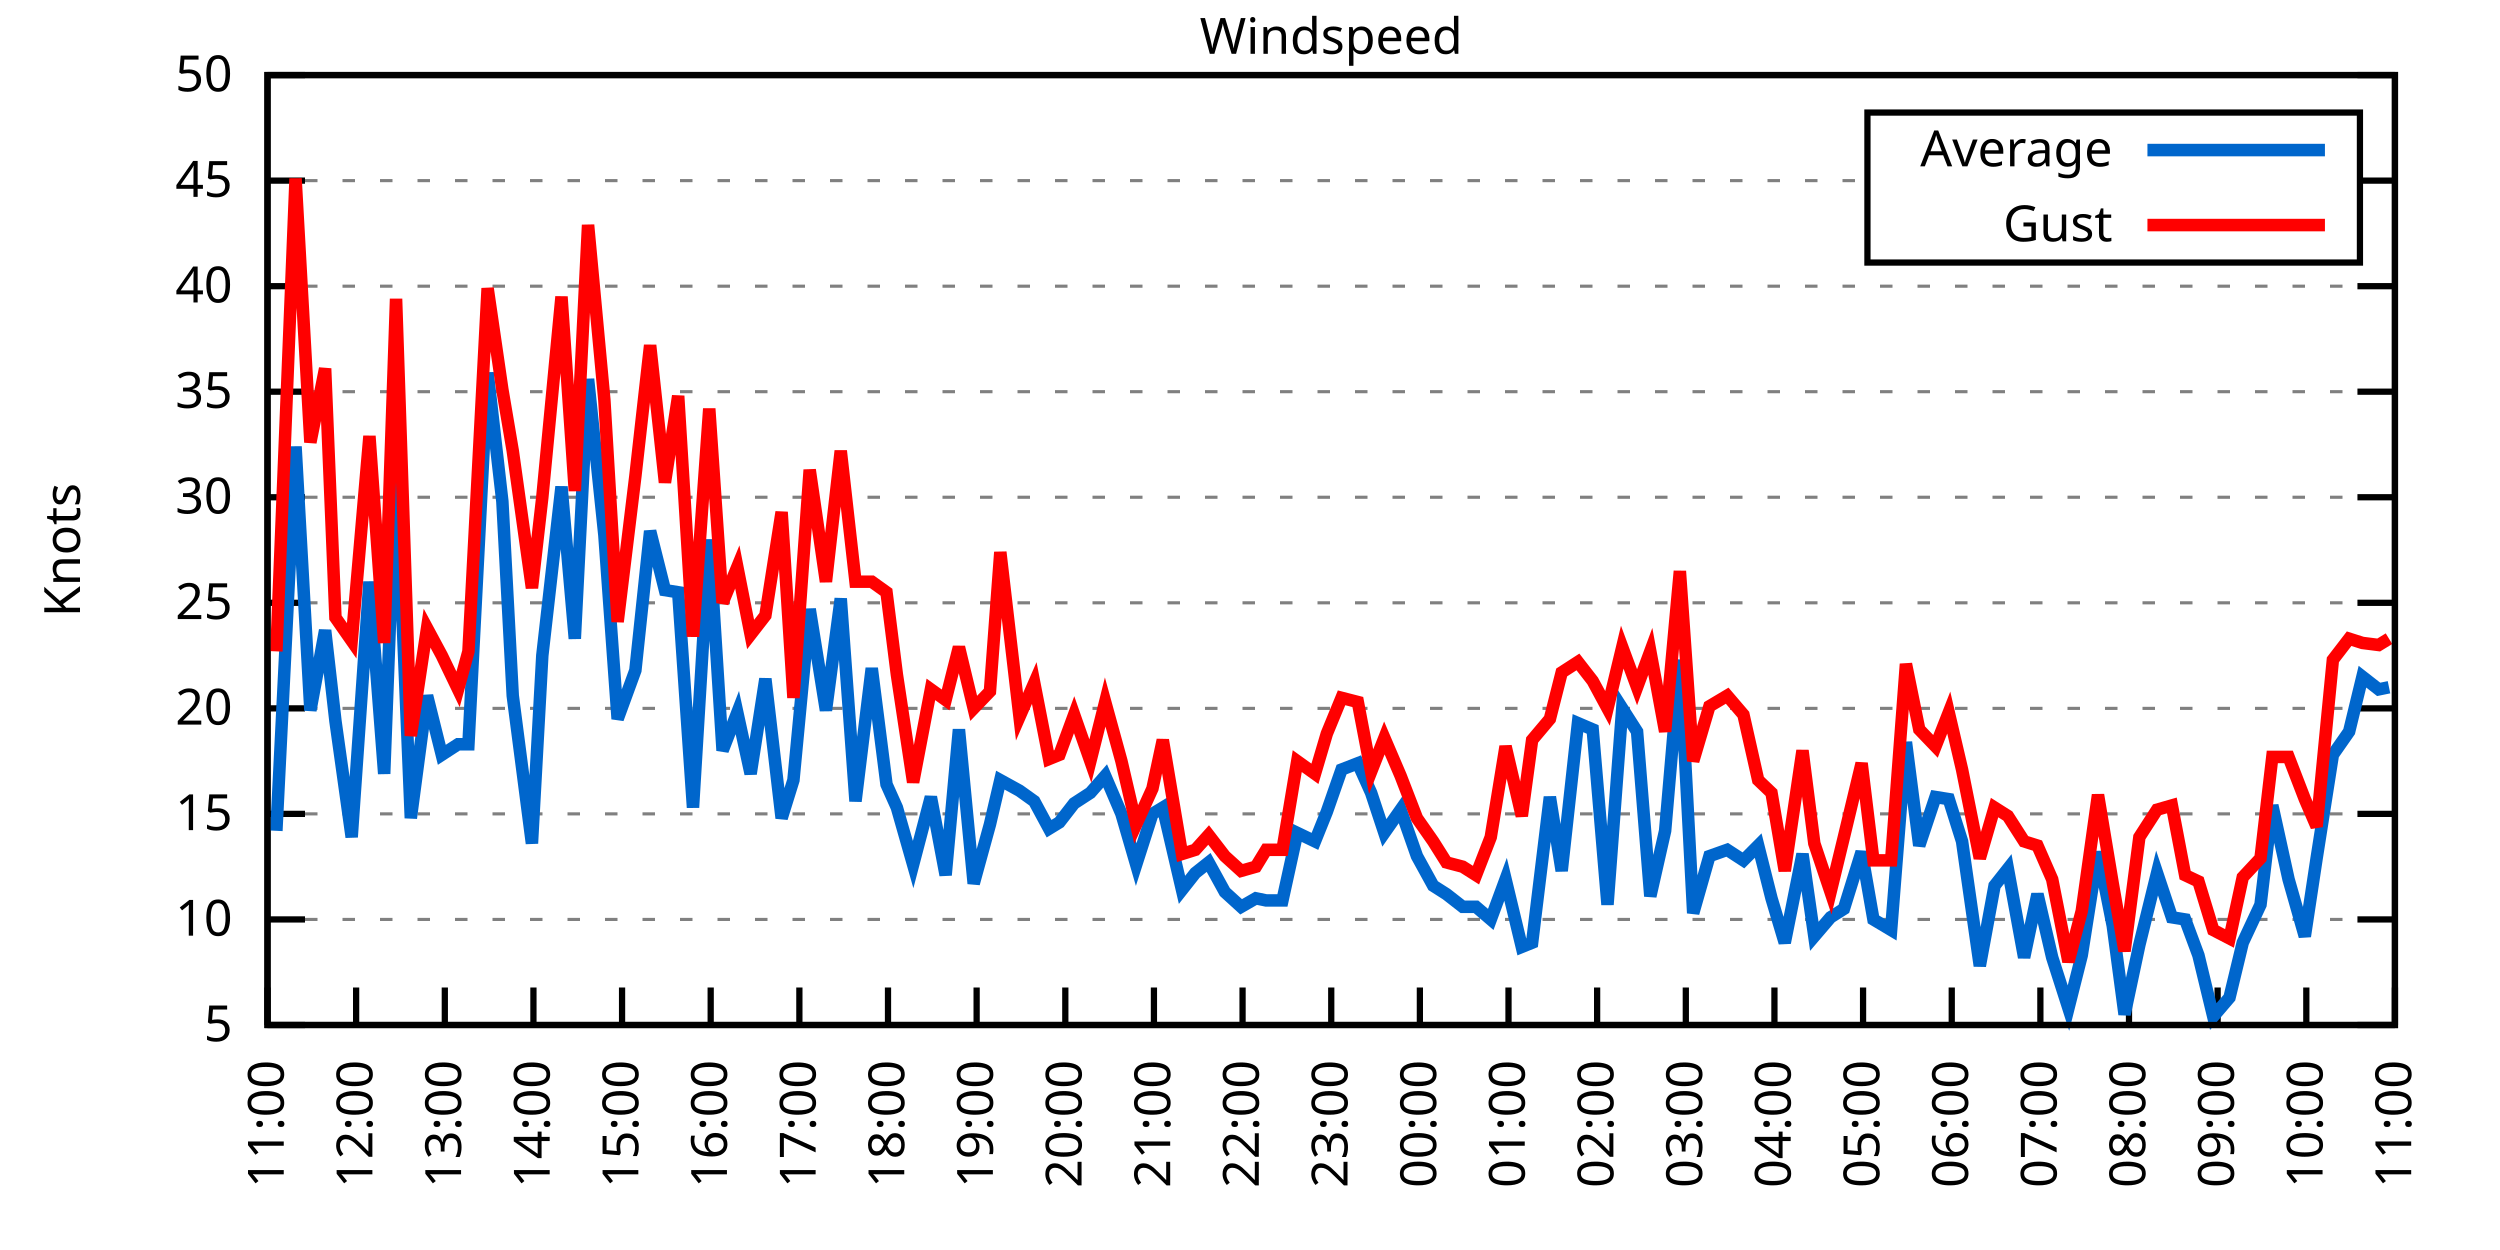
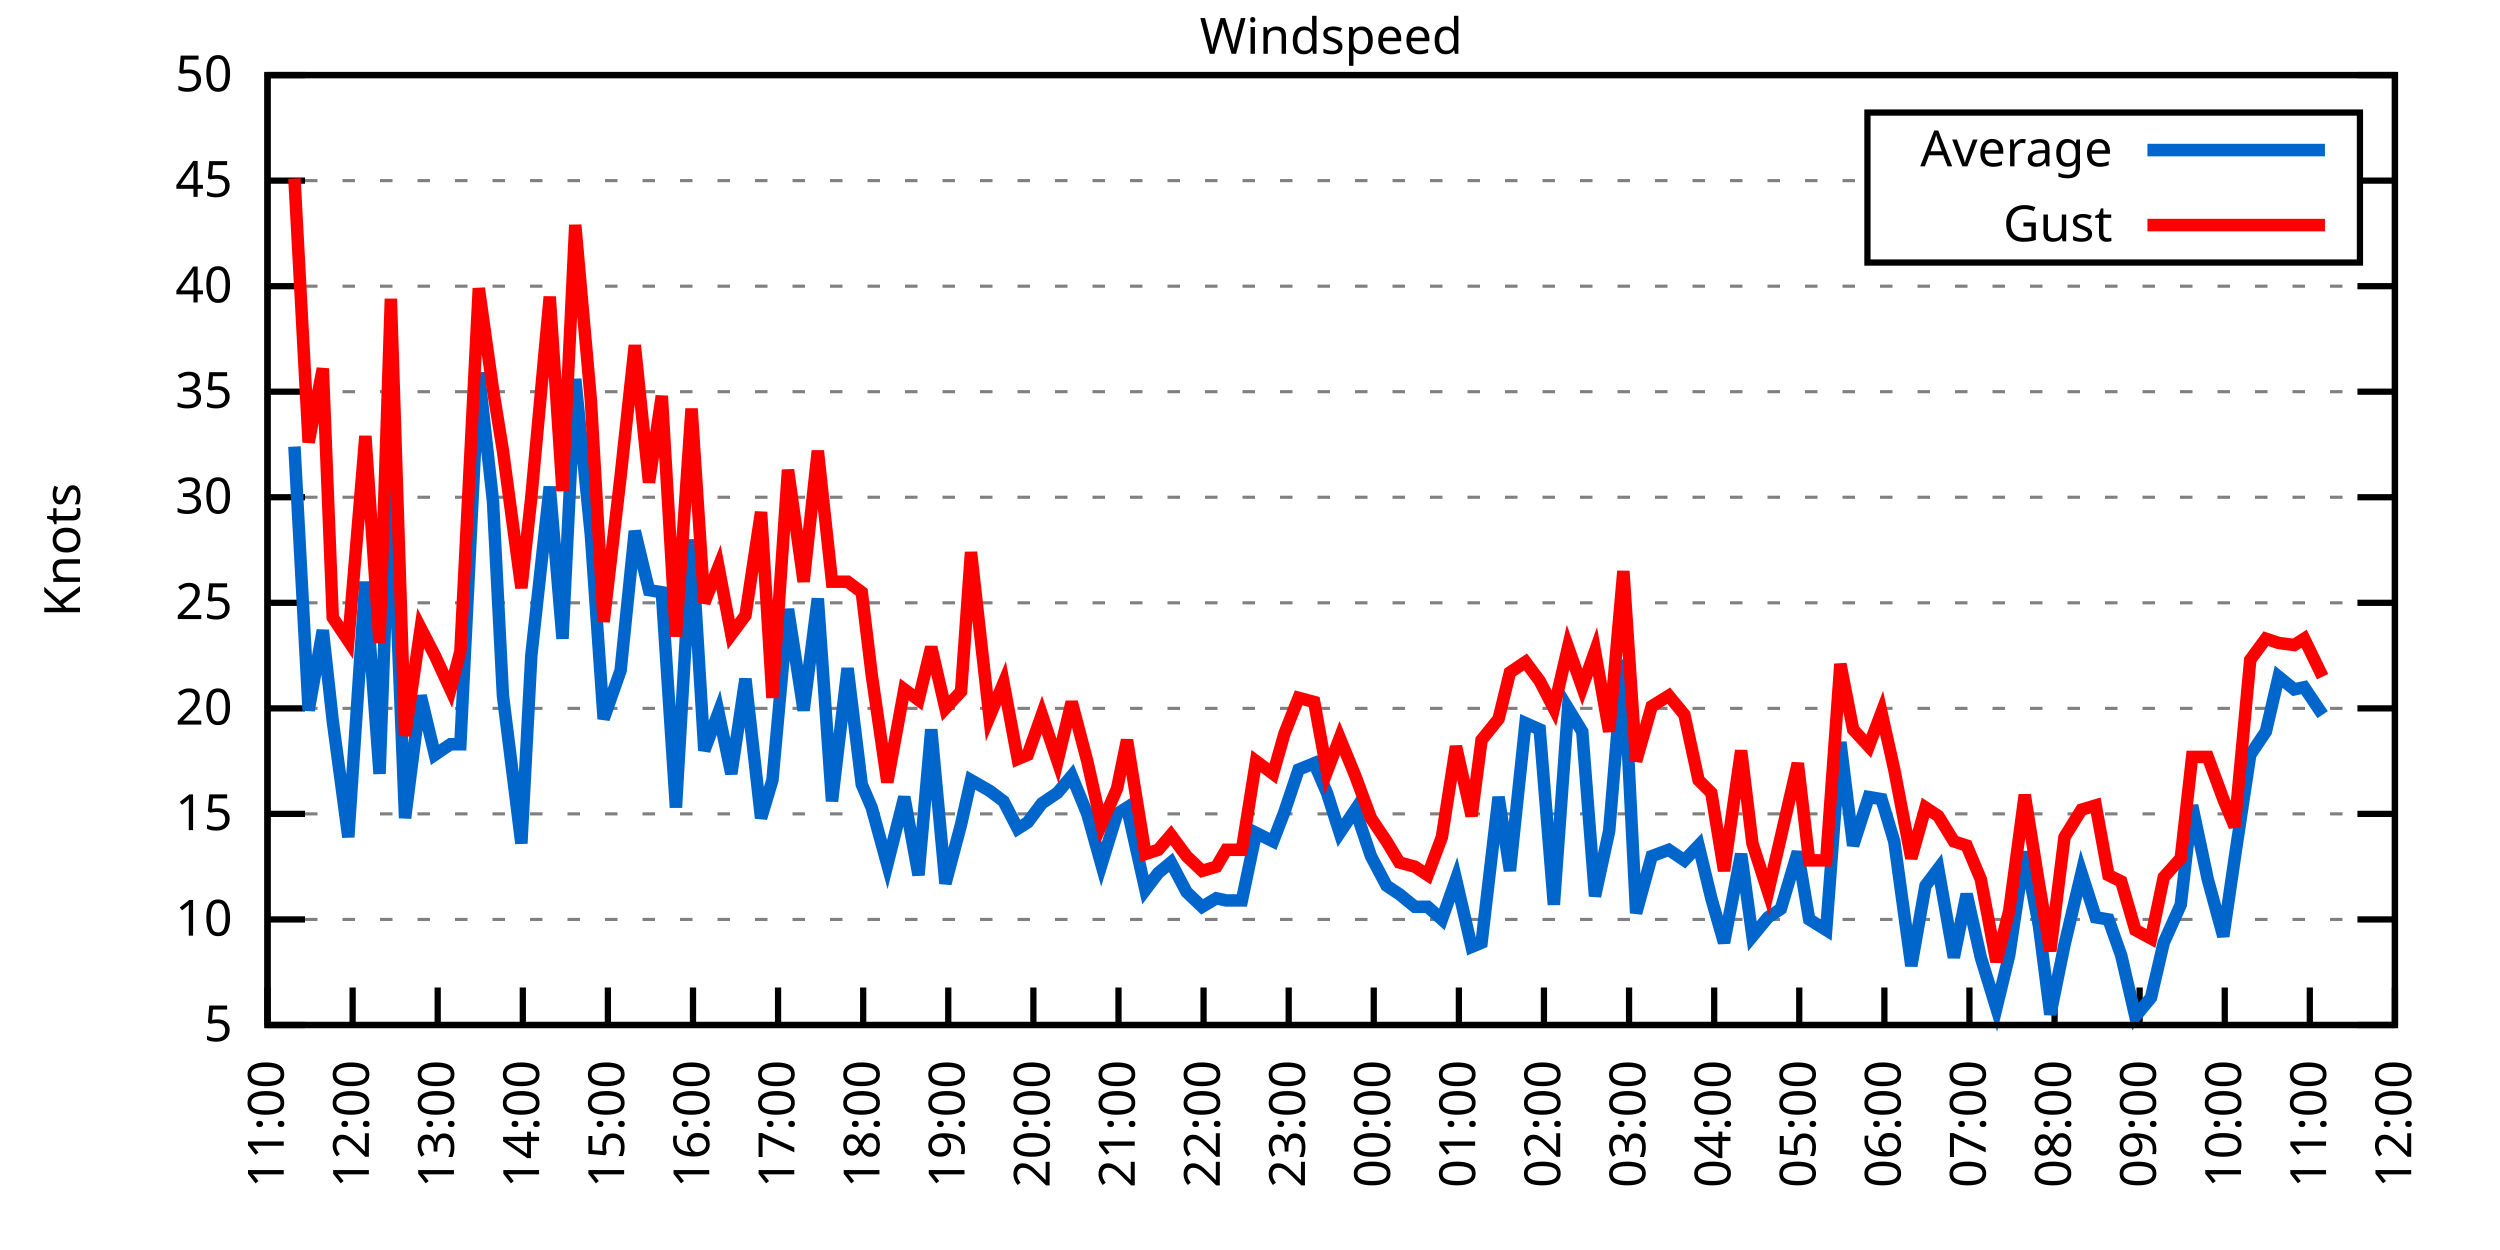
<svg xmlns="http://www.w3.org/2000/svg" xmlns:xlink="http://www.w3.org/1999/xlink" width="400" height="200" viewBox="0 0 400 200">
  <g id="gnuplot_canvas">
    <rect x="0" y="0" width="400" height="200" fill="none" />
    <defs>
      <circle id="gpDot" r="0.5" stroke-width="0.5" stroke="currentColor" />
      <path id="gpPt0" stroke-width="0.333" stroke="currentColor" d="M-1,0 h2 M0,-1 v2" />
      <path id="gpPt1" stroke-width="0.333" stroke="currentColor" d="M-1,-1 L1,1 M1,-1 L-1,1" />
      <path id="gpPt2" stroke-width="0.333" stroke="currentColor" d="M-1,0 L1,0 M0,-1 L0,1 M-1,-1 L1,1 M-1,1 L1,-1" />
      <rect id="gpPt3" stroke-width="0.333" stroke="currentColor" x="-1" y="-1" width="2" height="2" />
      <rect id="gpPt4" stroke-width="0.333" stroke="currentColor" fill="currentColor" x="-1" y="-1" width="2" height="2" />
      <circle id="gpPt5" stroke-width="0.333" stroke="currentColor" cx="0" cy="0" r="1" />
      <use xlink:href="#gpPt5" id="gpPt6" fill="currentColor" stroke="none" />
      <path id="gpPt7" stroke-width="0.333" stroke="currentColor" d="M0,-1.33 L-1.33,0.67 L1.33,0.67 z" />
      <use xlink:href="#gpPt7" id="gpPt8" fill="currentColor" stroke="none" />
      <use xlink:href="#gpPt7" id="gpPt9" stroke="currentColor" transform="rotate(180)" />
      <use xlink:href="#gpPt9" id="gpPt10" fill="currentColor" stroke="none" />
      <use xlink:href="#gpPt3" id="gpPt11" stroke="currentColor" transform="rotate(45)" />
      <use xlink:href="#gpPt11" id="gpPt12" fill="currentColor" stroke="none" />
      <path id="gpPt13" stroke-width="0.333" stroke="currentColor" d="M0,1.330 L1.265,0.411 L0.782,-1.067 L-0.782,-1.076 L-1.265,0.411 z" />
      <use xlink:href="#gpPt13" id="gpPt14" fill="currentColor" stroke="none" />
      <filter id="textbox" filterUnits="objectBoundingBox" x="0" y="0" height="1" width="1">
        <feFlood flood-color="white" flood-opacity="1" result="bgnd" />
        <feComposite in="SourceGraphic" in2="bgnd" operator="atop" />
      </filter>
      <filter id="greybox" filterUnits="objectBoundingBox" x="0" y="0" height="1" width="1">
        <feFlood flood-color="lightgrey" flood-opacity="1" result="grey" />
        <feComposite in="SourceGraphic" in2="grey" operator="atop" />
      </filter>
    </defs>
    <g fill="none" color="white" stroke="currentColor" stroke-width="1.00" stroke-linecap="butt" stroke-linejoin="miter">
</g>
    <g fill="none" color="black" stroke="currentColor" stroke-width="1.00" stroke-linecap="butt" stroke-linejoin="miter">
      <g stroke="none" shape-rendering="crispEdges">
        <polygon fill="rgb(255, 255, 255)" points="42.80,164.00 383.18,164.00 383.18,12.02 42.80,12.02 " />
      </g>
    </g>
    <g fill="none" color="black" stroke="currentColor" stroke-width="1.00" stroke-linecap="butt" stroke-linejoin="miter">
</g>
    <g fill="none" color="black" stroke="black" stroke-width="0.50" stroke-linecap="butt" stroke-linejoin="miter">
</g>
    <g fill="none" color="gray" stroke="currentColor" stroke-width="0.50" stroke-linecap="butt" stroke-linejoin="miter">
      <path stroke="gray" stroke-dasharray="2,4" class="gridline" d="M42.80,164.00 L383.19,164.00  " />
    </g>
    <g fill="none" color="gray" stroke="gray" stroke-width="1.00" stroke-linecap="butt" stroke-linejoin="miter">
</g>
    <g fill="none" color="black" stroke="currentColor" stroke-width="1.00" stroke-linecap="butt" stroke-linejoin="miter">
      <path stroke="black" d="M42.80,164.00 L48.80,164.00 M383.19,164.00 L377.19,164.00  " />
      <g transform="translate(37.20,166.60)" stroke="none" fill="black" font-family="Sans" font-size="8.00" text-anchor="end">
        <text>
          <tspan font-family="Sans"> 5</tspan>
        </text>
      </g>
    </g>
    <g fill="none" color="black" stroke="currentColor" stroke-width="1.00" stroke-linecap="butt" stroke-linejoin="miter">
</g>
    <g fill="none" color="black" stroke="black" stroke-width="0.50" stroke-linecap="butt" stroke-linejoin="miter">
</g>
    <g fill="none" color="gray" stroke="currentColor" stroke-width="0.50" stroke-linecap="butt" stroke-linejoin="miter">
      <path stroke="gray" stroke-dasharray="2,4" class="gridline" d="M42.80,147.11 L383.19,147.11  " />
    </g>
    <g fill="none" color="gray" stroke="gray" stroke-width="1.00" stroke-linecap="butt" stroke-linejoin="miter">
</g>
    <g fill="none" color="black" stroke="currentColor" stroke-width="1.00" stroke-linecap="butt" stroke-linejoin="miter">
      <path stroke="black" d="M42.80,147.11 L48.80,147.11 M383.19,147.11 L377.19,147.11  " />
      <g transform="translate(37.20,149.71)" stroke="none" fill="black" font-family="Sans" font-size="8.00" text-anchor="end">
        <text>
          <tspan font-family="Sans"> 10</tspan>
        </text>
      </g>
    </g>
    <g fill="none" color="black" stroke="currentColor" stroke-width="1.00" stroke-linecap="butt" stroke-linejoin="miter">
</g>
    <g fill="none" color="black" stroke="black" stroke-width="0.50" stroke-linecap="butt" stroke-linejoin="miter">
</g>
    <g fill="none" color="gray" stroke="currentColor" stroke-width="0.50" stroke-linecap="butt" stroke-linejoin="miter">
      <path stroke="gray" stroke-dasharray="2,4" class="gridline" d="M42.80,130.22 L383.19,130.22  " />
    </g>
    <g fill="none" color="gray" stroke="gray" stroke-width="1.00" stroke-linecap="butt" stroke-linejoin="miter">
</g>
    <g fill="none" color="black" stroke="currentColor" stroke-width="1.00" stroke-linecap="butt" stroke-linejoin="miter">
      <path stroke="black" d="M42.80,130.22 L48.80,130.22 M383.19,130.22 L377.19,130.22  " />
      <g transform="translate(37.20,132.82)" stroke="none" fill="black" font-family="Sans" font-size="8.00" text-anchor="end">
        <text>
          <tspan font-family="Sans"> 15</tspan>
        </text>
      </g>
    </g>
    <g fill="none" color="black" stroke="currentColor" stroke-width="1.00" stroke-linecap="butt" stroke-linejoin="miter">
</g>
    <g fill="none" color="black" stroke="black" stroke-width="0.50" stroke-linecap="butt" stroke-linejoin="miter">
</g>
    <g fill="none" color="gray" stroke="currentColor" stroke-width="0.50" stroke-linecap="butt" stroke-linejoin="miter">
      <path stroke="gray" stroke-dasharray="2,4" class="gridline" d="M42.80,113.34 L383.19,113.34  " />
    </g>
    <g fill="none" color="gray" stroke="gray" stroke-width="1.00" stroke-linecap="butt" stroke-linejoin="miter">
</g>
    <g fill="none" color="black" stroke="currentColor" stroke-width="1.00" stroke-linecap="butt" stroke-linejoin="miter">
      <path stroke="black" d="M42.80,113.34 L48.80,113.34 M383.19,113.34 L377.19,113.34  " />
      <g transform="translate(37.20,115.94)" stroke="none" fill="black" font-family="Sans" font-size="8.00" text-anchor="end">
        <text>
          <tspan font-family="Sans"> 20</tspan>
        </text>
      </g>
    </g>
    <g fill="none" color="black" stroke="currentColor" stroke-width="1.00" stroke-linecap="butt" stroke-linejoin="miter">
</g>
    <g fill="none" color="black" stroke="black" stroke-width="0.50" stroke-linecap="butt" stroke-linejoin="miter">
</g>
    <g fill="none" color="gray" stroke="currentColor" stroke-width="0.50" stroke-linecap="butt" stroke-linejoin="miter">
      <path stroke="gray" stroke-dasharray="2,4" class="gridline" d="M42.80,96.45 L383.19,96.45  " />
    </g>
    <g fill="none" color="gray" stroke="gray" stroke-width="1.00" stroke-linecap="butt" stroke-linejoin="miter">
</g>
    <g fill="none" color="black" stroke="currentColor" stroke-width="1.00" stroke-linecap="butt" stroke-linejoin="miter">
      <path stroke="black" d="M42.80,96.45 L48.80,96.45 M383.19,96.45 L377.19,96.45  " />
      <g transform="translate(37.20,99.05)" stroke="none" fill="black" font-family="Sans" font-size="8.00" text-anchor="end">
        <text>
          <tspan font-family="Sans"> 25</tspan>
        </text>
      </g>
    </g>
    <g fill="none" color="black" stroke="currentColor" stroke-width="1.00" stroke-linecap="butt" stroke-linejoin="miter">
</g>
    <g fill="none" color="black" stroke="black" stroke-width="0.50" stroke-linecap="butt" stroke-linejoin="miter">
</g>
    <g fill="none" color="gray" stroke="currentColor" stroke-width="0.50" stroke-linecap="butt" stroke-linejoin="miter">
      <path stroke="gray" stroke-dasharray="2,4" class="gridline" d="M42.80,79.56 L383.19,79.56  " />
    </g>
    <g fill="none" color="gray" stroke="gray" stroke-width="1.00" stroke-linecap="butt" stroke-linejoin="miter">
</g>
    <g fill="none" color="black" stroke="currentColor" stroke-width="1.00" stroke-linecap="butt" stroke-linejoin="miter">
      <path stroke="black" d="M42.80,79.56 L48.80,79.56 M383.19,79.56 L377.19,79.56  " />
      <g transform="translate(37.20,82.16)" stroke="none" fill="black" font-family="Sans" font-size="8.00" text-anchor="end">
        <text>
          <tspan font-family="Sans"> 30</tspan>
        </text>
      </g>
    </g>
    <g fill="none" color="black" stroke="currentColor" stroke-width="1.00" stroke-linecap="butt" stroke-linejoin="miter">
</g>
    <g fill="none" color="black" stroke="black" stroke-width="0.50" stroke-linecap="butt" stroke-linejoin="miter">
</g>
    <g fill="none" color="gray" stroke="currentColor" stroke-width="0.50" stroke-linecap="butt" stroke-linejoin="miter">
      <path stroke="gray" stroke-dasharray="2,4" class="gridline" d="M42.80,62.67 L383.19,62.67  " />
    </g>
    <g fill="none" color="gray" stroke="gray" stroke-width="1.00" stroke-linecap="butt" stroke-linejoin="miter">
</g>
    <g fill="none" color="black" stroke="currentColor" stroke-width="1.00" stroke-linecap="butt" stroke-linejoin="miter">
      <path stroke="black" d="M42.80,62.67 L48.80,62.67 M383.19,62.67 L377.19,62.67  " />
      <g transform="translate(37.20,65.27)" stroke="none" fill="black" font-family="Sans" font-size="8.00" text-anchor="end">
        <text>
          <tspan font-family="Sans"> 35</tspan>
        </text>
      </g>
    </g>
    <g fill="none" color="black" stroke="currentColor" stroke-width="1.00" stroke-linecap="butt" stroke-linejoin="miter">
</g>
    <g fill="none" color="black" stroke="black" stroke-width="0.50" stroke-linecap="butt" stroke-linejoin="miter">
</g>
    <g fill="none" color="gray" stroke="currentColor" stroke-width="0.50" stroke-linecap="butt" stroke-linejoin="miter">
      <path stroke="gray" stroke-dasharray="2,4" class="gridline" d="M42.80,45.79 L383.19,45.79  " />
    </g>
    <g fill="none" color="gray" stroke="gray" stroke-width="1.00" stroke-linecap="butt" stroke-linejoin="miter">
</g>
    <g fill="none" color="black" stroke="currentColor" stroke-width="1.00" stroke-linecap="butt" stroke-linejoin="miter">
      <path stroke="black" d="M42.80,45.79 L48.80,45.79 M383.19,45.79 L377.19,45.79  " />
      <g transform="translate(37.20,48.39)" stroke="none" fill="black" font-family="Sans" font-size="8.00" text-anchor="end">
        <text>
          <tspan font-family="Sans"> 40</tspan>
        </text>
      </g>
    </g>
    <g fill="none" color="black" stroke="currentColor" stroke-width="1.00" stroke-linecap="butt" stroke-linejoin="miter">
</g>
    <g fill="none" color="black" stroke="black" stroke-width="0.50" stroke-linecap="butt" stroke-linejoin="miter">
</g>
    <g fill="none" color="gray" stroke="currentColor" stroke-width="0.50" stroke-linecap="butt" stroke-linejoin="miter">
      <path stroke="gray" stroke-dasharray="2,4" class="gridline" d="M42.80,28.90 L298.79,28.90 M377.59,28.90 L383.19,28.90  " />
    </g>
    <g fill="none" color="gray" stroke="gray" stroke-width="1.00" stroke-linecap="butt" stroke-linejoin="miter">
</g>
    <g fill="none" color="black" stroke="currentColor" stroke-width="1.00" stroke-linecap="butt" stroke-linejoin="miter">
      <path stroke="black" d="M42.80,28.90 L48.80,28.90 M383.19,28.90 L377.19,28.90  " />
      <g transform="translate(37.20,31.50)" stroke="none" fill="black" font-family="Sans" font-size="8.00" text-anchor="end">
        <text>
          <tspan font-family="Sans"> 45</tspan>
        </text>
      </g>
    </g>
    <g fill="none" color="black" stroke="currentColor" stroke-width="1.00" stroke-linecap="butt" stroke-linejoin="miter">
</g>
    <g fill="none" color="black" stroke="black" stroke-width="0.50" stroke-linecap="butt" stroke-linejoin="miter">
</g>
    <g fill="none" color="gray" stroke="currentColor" stroke-width="0.50" stroke-linecap="butt" stroke-linejoin="miter">
      <path stroke="gray" stroke-dasharray="2,4" class="gridline" d="M42.80,12.01 L383.19,12.01  " />
    </g>
    <g fill="none" color="gray" stroke="gray" stroke-width="1.00" stroke-linecap="butt" stroke-linejoin="miter">
</g>
    <g fill="none" color="black" stroke="currentColor" stroke-width="1.00" stroke-linecap="butt" stroke-linejoin="miter">
      <path stroke="black" d="M42.80,12.01 L48.80,12.01 M383.19,12.01 L377.19,12.01  " />
      <g transform="translate(37.20,14.61)" stroke="none" fill="black" font-family="Sans" font-size="8.00" text-anchor="end">
        <text>
          <tspan font-family="Sans"> 50</tspan>
        </text>
      </g>
    </g>
    <g fill="none" color="black" stroke="currentColor" stroke-width="1.00" stroke-linecap="butt" stroke-linejoin="miter">
      <path stroke="black" d="M42.80,164.00 L42.80,158.00  " />
      <g transform="translate(45.40,169.60) rotate(270.00)" stroke="none" fill="black" font-family="Sans" font-size="8.00" text-anchor="end">
        <text>
          <tspan font-family="Sans">11:00</tspan>
        </text>
      </g>
    </g>
    <g fill="none" color="black" stroke="currentColor" stroke-width="1.00" stroke-linecap="butt" stroke-linejoin="miter">
-       <path stroke="black" d="M56.98,164.00 L56.98,158.00  " />
-       <g transform="translate(59.58,169.60) rotate(270.00)" stroke="none" fill="black" font-family="Sans" font-size="8.00" text-anchor="end">
+       <path stroke="black" d="M56.42,164.00 L56.42,158.00  " />
+       <g transform="translate(59.02,169.60) rotate(270.00)" stroke="none" fill="black" font-family="Sans" font-size="8.00" text-anchor="end">
        <text>
          <tspan font-family="Sans">12:00</tspan>
        </text>
      </g>
    </g>
    <g fill="none" color="black" stroke="currentColor" stroke-width="1.00" stroke-linecap="butt" stroke-linejoin="miter">
-       <path stroke="black" d="M71.17,164.00 L71.17,158.00  " />
-       <g transform="translate(73.77,169.60) rotate(270.00)" stroke="none" fill="black" font-family="Sans" font-size="8.00" text-anchor="end">
+       <path stroke="black" d="M70.03,164.00 L70.03,158.00  " />
+       <g transform="translate(72.63,169.60) rotate(270.00)" stroke="none" fill="black" font-family="Sans" font-size="8.00" text-anchor="end">
        <text>
          <tspan font-family="Sans">13:00</tspan>
        </text>
      </g>
    </g>
    <g fill="none" color="black" stroke="currentColor" stroke-width="1.00" stroke-linecap="butt" stroke-linejoin="miter">
-       <path stroke="black" d="M85.35,164.00 L85.35,158.00  " />
-       <g transform="translate(87.95,169.60) rotate(270.00)" stroke="none" fill="black" font-family="Sans" font-size="8.00" text-anchor="end">
+       <path stroke="black" d="M83.65,164.00 L83.65,158.00  " />
+       <g transform="translate(86.25,169.60) rotate(270.00)" stroke="none" fill="black" font-family="Sans" font-size="8.00" text-anchor="end">
        <text>
          <tspan font-family="Sans">14:00</tspan>
        </text>
      </g>
    </g>
    <g fill="none" color="black" stroke="currentColor" stroke-width="1.00" stroke-linecap="butt" stroke-linejoin="miter">
-       <path stroke="black" d="M99.53,164.00 L99.53,158.00  " />
-       <g transform="translate(102.13,169.60) rotate(270.00)" stroke="none" fill="black" font-family="Sans" font-size="8.00" text-anchor="end">
+       <path stroke="black" d="M97.26,164.00 L97.26,158.00  " />
+       <g transform="translate(99.86,169.60) rotate(270.00)" stroke="none" fill="black" font-family="Sans" font-size="8.00" text-anchor="end">
        <text>
          <tspan font-family="Sans">15:00</tspan>
        </text>
      </g>
    </g>
    <g fill="none" color="black" stroke="currentColor" stroke-width="1.00" stroke-linecap="butt" stroke-linejoin="miter">
-       <path stroke="black" d="M113.71,164.00 L113.71,158.00  " />
-       <g transform="translate(116.31,169.60) rotate(270.00)" stroke="none" fill="black" font-family="Sans" font-size="8.00" text-anchor="end">
+       <path stroke="black" d="M110.88,164.00 L110.88,158.00  " />
+       <g transform="translate(113.48,169.60) rotate(270.00)" stroke="none" fill="black" font-family="Sans" font-size="8.00" text-anchor="end">
        <text>
          <tspan font-family="Sans">16:00</tspan>
        </text>
      </g>
    </g>
    <g fill="none" color="black" stroke="currentColor" stroke-width="1.00" stroke-linecap="butt" stroke-linejoin="miter">
-       <path stroke="black" d="M127.90,164.00 L127.90,158.00  " />
-       <g transform="translate(130.50,169.60) rotate(270.00)" stroke="none" fill="black" font-family="Sans" font-size="8.00" text-anchor="end">
+       <path stroke="black" d="M124.49,164.00 L124.49,158.00  " />
+       <g transform="translate(127.09,169.60) rotate(270.00)" stroke="none" fill="black" font-family="Sans" font-size="8.00" text-anchor="end">
        <text>
          <tspan font-family="Sans">17:00</tspan>
        </text>
      </g>
    </g>
    <g fill="none" color="black" stroke="currentColor" stroke-width="1.00" stroke-linecap="butt" stroke-linejoin="miter">
-       <path stroke="black" d="M142.08,164.00 L142.08,158.00  " />
-       <g transform="translate(144.68,169.60) rotate(270.00)" stroke="none" fill="black" font-family="Sans" font-size="8.00" text-anchor="end">
+       <path stroke="black" d="M138.11,164.00 L138.11,158.00  " />
+       <g transform="translate(140.71,169.60) rotate(270.00)" stroke="none" fill="black" font-family="Sans" font-size="8.00" text-anchor="end">
        <text>
          <tspan font-family="Sans">18:00</tspan>
        </text>
      </g>
    </g>
    <g fill="none" color="black" stroke="currentColor" stroke-width="1.00" stroke-linecap="butt" stroke-linejoin="miter">
-       <path stroke="black" d="M156.26,164.00 L156.26,158.00  " />
-       <g transform="translate(158.86,169.60) rotate(270.00)" stroke="none" fill="black" font-family="Sans" font-size="8.00" text-anchor="end">
+       <path stroke="black" d="M151.72,164.00 L151.72,158.00  " />
+       <g transform="translate(154.32,169.60) rotate(270.00)" stroke="none" fill="black" font-family="Sans" font-size="8.00" text-anchor="end">
        <text>
          <tspan font-family="Sans">19:00</tspan>
        </text>
      </g>
    </g>
    <g fill="none" color="black" stroke="currentColor" stroke-width="1.00" stroke-linecap="butt" stroke-linejoin="miter">
-       <path stroke="black" d="M170.45,164.00 L170.45,158.00  " />
-       <g transform="translate(173.05,169.60) rotate(270.00)" stroke="none" fill="black" font-family="Sans" font-size="8.00" text-anchor="end">
+       <path stroke="black" d="M165.34,164.00 L165.34,158.00  " />
+       <g transform="translate(167.94,169.60) rotate(270.00)" stroke="none" fill="black" font-family="Sans" font-size="8.00" text-anchor="end">
        <text>
          <tspan font-family="Sans">20:00</tspan>
        </text>
      </g>
    </g>
    <g fill="none" color="black" stroke="currentColor" stroke-width="1.00" stroke-linecap="butt" stroke-linejoin="miter">
-       <path stroke="black" d="M184.63,164.00 L184.63,158.00  " />
-       <g transform="translate(187.23,169.60) rotate(270.00)" stroke="none" fill="black" font-family="Sans" font-size="8.00" text-anchor="end">
+       <path stroke="black" d="M178.96,164.00 L178.96,158.00  " />
+       <g transform="translate(181.56,169.60) rotate(270.00)" stroke="none" fill="black" font-family="Sans" font-size="8.00" text-anchor="end">
        <text>
          <tspan font-family="Sans">21:00</tspan>
        </text>
      </g>
    </g>
    <g fill="none" color="black" stroke="currentColor" stroke-width="1.00" stroke-linecap="butt" stroke-linejoin="miter">
-       <path stroke="black" d="M198.81,164.00 L198.81,158.00  " />
-       <g transform="translate(201.41,169.60) rotate(270.00)" stroke="none" fill="black" font-family="Sans" font-size="8.00" text-anchor="end">
+       <path stroke="black" d="M192.57,164.00 L192.57,158.00  " />
+       <g transform="translate(195.17,169.60) rotate(270.00)" stroke="none" fill="black" font-family="Sans" font-size="8.00" text-anchor="end">
        <text>
          <tspan font-family="Sans">22:00</tspan>
        </text>
      </g>
    </g>
    <g fill="none" color="black" stroke="currentColor" stroke-width="1.00" stroke-linecap="butt" stroke-linejoin="miter">
-       <path stroke="black" d="M213.00,164.00 L213.00,158.00  " />
-       <g transform="translate(215.60,169.60) rotate(270.00)" stroke="none" fill="black" font-family="Sans" font-size="8.00" text-anchor="end">
+       <path stroke="black" d="M206.19,164.00 L206.19,158.00  " />
+       <g transform="translate(208.79,169.60) rotate(270.00)" stroke="none" fill="black" font-family="Sans" font-size="8.00" text-anchor="end">
        <text>
          <tspan font-family="Sans">23:00</tspan>
        </text>
      </g>
    </g>
    <g fill="none" color="black" stroke="currentColor" stroke-width="1.00" stroke-linecap="butt" stroke-linejoin="miter">
-       <path stroke="black" d="M227.18,164.00 L227.18,158.00  " />
-       <g transform="translate(229.78,169.60) rotate(270.00)" stroke="none" fill="black" font-family="Sans" font-size="8.00" text-anchor="end">
+       <path stroke="black" d="M219.80,164.00 L219.80,158.00  " />
+       <g transform="translate(222.40,169.60) rotate(270.00)" stroke="none" fill="black" font-family="Sans" font-size="8.00" text-anchor="end">
        <text>
          <tspan font-family="Sans">00:00</tspan>
        </text>
      </g>
    </g>
    <g fill="none" color="black" stroke="currentColor" stroke-width="1.00" stroke-linecap="butt" stroke-linejoin="miter">
-       <path stroke="black" d="M241.36,164.00 L241.36,158.00  " />
-       <g transform="translate(243.96,169.60) rotate(270.00)" stroke="none" fill="black" font-family="Sans" font-size="8.00" text-anchor="end">
+       <path stroke="black" d="M233.42,164.00 L233.42,158.00  " />
+       <g transform="translate(236.02,169.60) rotate(270.00)" stroke="none" fill="black" font-family="Sans" font-size="8.00" text-anchor="end">
        <text>
          <tspan font-family="Sans">01:00</tspan>
        </text>
      </g>
    </g>
    <g fill="none" color="black" stroke="currentColor" stroke-width="1.00" stroke-linecap="butt" stroke-linejoin="miter">
-       <path stroke="black" d="M255.54,164.00 L255.54,158.00  " />
-       <g transform="translate(258.14,169.60) rotate(270.00)" stroke="none" fill="black" font-family="Sans" font-size="8.00" text-anchor="end">
+       <path stroke="black" d="M247.03,164.00 L247.03,158.00  " />
+       <g transform="translate(249.63,169.60) rotate(270.00)" stroke="none" fill="black" font-family="Sans" font-size="8.00" text-anchor="end">
        <text>
          <tspan font-family="Sans">02:00</tspan>
        </text>
      </g>
    </g>
    <g fill="none" color="black" stroke="currentColor" stroke-width="1.00" stroke-linecap="butt" stroke-linejoin="miter">
-       <path stroke="black" d="M269.73,164.00 L269.73,158.00  " />
-       <g transform="translate(272.33,169.60) rotate(270.00)" stroke="none" fill="black" font-family="Sans" font-size="8.00" text-anchor="end">
+       <path stroke="black" d="M260.65,164.00 L260.65,158.00  " />
+       <g transform="translate(263.25,169.60) rotate(270.00)" stroke="none" fill="black" font-family="Sans" font-size="8.00" text-anchor="end">
        <text>
          <tspan font-family="Sans">03:00</tspan>
        </text>
      </g>
    </g>
    <g fill="none" color="black" stroke="currentColor" stroke-width="1.00" stroke-linecap="butt" stroke-linejoin="miter">
-       <path stroke="black" d="M283.91,164.00 L283.91,158.00  " />
-       <g transform="translate(286.51,169.60) rotate(270.00)" stroke="none" fill="black" font-family="Sans" font-size="8.00" text-anchor="end">
+       <path stroke="black" d="M274.27,164.00 L274.27,158.00  " />
+       <g transform="translate(276.87,169.60) rotate(270.00)" stroke="none" fill="black" font-family="Sans" font-size="8.00" text-anchor="end">
        <text>
          <tspan font-family="Sans">04:00</tspan>
        </text>
      </g>
    </g>
    <g fill="none" color="black" stroke="currentColor" stroke-width="1.00" stroke-linecap="butt" stroke-linejoin="miter">
-       <path stroke="black" d="M298.09,164.00 L298.09,158.00  " />
-       <g transform="translate(300.69,169.60) rotate(270.00)" stroke="none" fill="black" font-family="Sans" font-size="8.00" text-anchor="end">
+       <path stroke="black" d="M287.88,164.00 L287.88,158.00  " />
+       <g transform="translate(290.48,169.60) rotate(270.00)" stroke="none" fill="black" font-family="Sans" font-size="8.00" text-anchor="end">
        <text>
          <tspan font-family="Sans">05:00</tspan>
        </text>
      </g>
    </g>
    <g fill="none" color="black" stroke="currentColor" stroke-width="1.00" stroke-linecap="butt" stroke-linejoin="miter">
-       <path stroke="black" d="M312.28,164.00 L312.28,158.00  " />
-       <g transform="translate(314.88,169.60) rotate(270.00)" stroke="none" fill="black" font-family="Sans" font-size="8.00" text-anchor="end">
+       <path stroke="black" d="M301.50,164.00 L301.50,158.00  " />
+       <g transform="translate(304.10,169.60) rotate(270.00)" stroke="none" fill="black" font-family="Sans" font-size="8.00" text-anchor="end">
        <text>
          <tspan font-family="Sans">06:00</tspan>
        </text>
      </g>
    </g>
    <g fill="none" color="black" stroke="currentColor" stroke-width="1.00" stroke-linecap="butt" stroke-linejoin="miter">
-       <path stroke="black" d="M326.46,164.00 L326.46,158.00  " />
-       <g transform="translate(329.06,169.60) rotate(270.00)" stroke="none" fill="black" font-family="Sans" font-size="8.00" text-anchor="end">
+       <path stroke="black" d="M315.11,164.00 L315.11,158.00  " />
+       <g transform="translate(317.71,169.60) rotate(270.00)" stroke="none" fill="black" font-family="Sans" font-size="8.00" text-anchor="end">
        <text>
          <tspan font-family="Sans">07:00</tspan>
        </text>
      </g>
    </g>
    <g fill="none" color="black" stroke="currentColor" stroke-width="1.00" stroke-linecap="butt" stroke-linejoin="miter">
-       <path stroke="black" d="M340.64,164.00 L340.64,158.00  " />
-       <g transform="translate(343.24,169.60) rotate(270.00)" stroke="none" fill="black" font-family="Sans" font-size="8.00" text-anchor="end">
+       <path stroke="black" d="M328.73,164.00 L328.73,158.00  " />
+       <g transform="translate(331.33,169.60) rotate(270.00)" stroke="none" fill="black" font-family="Sans" font-size="8.00" text-anchor="end">
        <text>
          <tspan font-family="Sans">08:00</tspan>
        </text>
      </g>
    </g>
    <g fill="none" color="black" stroke="currentColor" stroke-width="1.00" stroke-linecap="butt" stroke-linejoin="miter">
-       <path stroke="black" d="M354.82,164.00 L354.82,158.00  " />
-       <g transform="translate(357.42,169.60) rotate(270.00)" stroke="none" fill="black" font-family="Sans" font-size="8.00" text-anchor="end">
+       <path stroke="black" d="M342.34,164.00 L342.34,158.00  " />
+       <g transform="translate(344.94,169.60) rotate(270.00)" stroke="none" fill="black" font-family="Sans" font-size="8.00" text-anchor="end">
        <text>
          <tspan font-family="Sans">09:00</tspan>
        </text>
      </g>
    </g>
    <g fill="none" color="black" stroke="currentColor" stroke-width="1.00" stroke-linecap="butt" stroke-linejoin="miter">
-       <path stroke="black" d="M369.01,164.00 L369.01,158.00  " />
-       <g transform="translate(371.61,169.60) rotate(270.00)" stroke="none" fill="black" font-family="Sans" font-size="8.00" text-anchor="end">
+       <path stroke="black" d="M355.96,164.00 L355.96,158.00  " />
+       <g transform="translate(358.56,169.60) rotate(270.00)" stroke="none" fill="black" font-family="Sans" font-size="8.00" text-anchor="end">
        <text>
          <tspan font-family="Sans">10:00</tspan>
+         </text>
+       </g>
+     </g>
+     <g fill="none" color="black" stroke="currentColor" stroke-width="1.00" stroke-linecap="butt" stroke-linejoin="miter">
+       <path stroke="black" d="M369.57,164.00 L369.57,158.00  " />
+       <g transform="translate(372.17,169.60) rotate(270.00)" stroke="none" fill="black" font-family="Sans" font-size="8.00" text-anchor="end">
+         <text>
+           <tspan font-family="Sans">11:00</tspan>
        </text>
      </g>
    </g>
    <g fill="none" color="black" stroke="currentColor" stroke-width="1.00" stroke-linecap="butt" stroke-linejoin="miter">
      <path stroke="black" d="M383.19,164.00 L383.19,158.00  " />
      <g transform="translate(385.79,169.60) rotate(270.00)" stroke="none" fill="black" font-family="Sans" font-size="8.00" text-anchor="end">
        <text>
-           <tspan font-family="Sans">11:00</tspan>
+           <tspan font-family="Sans">12:00</tspan>
        </text>
      </g>
    </g>
    <g fill="none" color="black" stroke="currentColor" stroke-width="1.00" stroke-linecap="butt" stroke-linejoin="miter">
</g>
    <g fill="none" color="black" stroke="currentColor" stroke-width="1.00" stroke-linecap="butt" stroke-linejoin="miter">
      <path stroke="black" d="M42.80,12.01 L42.80,164.00 L383.19,164.00 L383.19,12.01 L42.80,12.01 Z  " />
    </g>
    <g fill="none" color="black" stroke="currentColor" stroke-width="1.00" stroke-linecap="butt" stroke-linejoin="miter">
</g>
    <g fill="none" color="black" stroke="currentColor" stroke-width="1.00" stroke-linecap="butt" stroke-linejoin="miter">
      <path stroke="black" d="M298.79,42.01 L298.79,18.01 L377.59,18.01 L377.59,42.01 L298.79,42.01 Z  " />
    </g>
    <g id="Windspeed_plot_1">
      <g fill="none" color="white" stroke="black" stroke-width="2.00" stroke-linecap="butt" stroke-linejoin="miter">
</g>
      <g fill="none" color="black" stroke="currentColor" stroke-width="2.00" stroke-linecap="butt" stroke-linejoin="miter">
        <g transform="translate(337.99,26.61)" stroke="none" fill="black" font-family="Sans" font-size="8.00" text-anchor="end">
          <text>
            <tspan font-family="Sans">Average</tspan>
          </text>
        </g>
      </g>
      <g fill="none" color="black" stroke="currentColor" stroke-width="2.00" stroke-linecap="butt" stroke-linejoin="miter">
-         <path stroke="rgb(  0, 102, 204)" d="M343.59,24.01 L371.99,24.01 M44.22,132.93 L47.29,71.45 L49.66,113.67 L52.02,100.84 L53.67,115.36 L56.27,133.94   L59.11,93.07 L61.47,123.81 L63.37,74.16 L65.73,130.90 L68.33,111.31 L70.69,120.77 L73.29,119.08 L74.95,119.08   L78.02,59.63 L80.38,80.24 L82.04,111.31 L85.11,134.95 L86.77,104.89 L89.84,77.87 L91.97,102.19 L94.09,60.65   L96.70,85.64 L98.82,115.03 L101.66,107.26 L104.02,84.97 L106.39,94.42 L108.51,94.76 L110.88,129.21 L113.48,86.32   L115.61,120.09 L117.97,114.01 L120.10,123.81 L122.46,108.61 L125.06,130.90 L126.95,124.82 L129.55,97.46 L132.15,113.67   L134.52,95.77 L136.88,128.20 L139.48,106.92 L141.84,125.50 L143.50,129.21 L146.10,138.33 L148.94,127.52 L151.30,140.02   L153.43,116.71 L155.79,141.37 L158.39,131.91 L160.05,124.82 L163.12,126.51 L165.48,128.20 L167.85,132.59 L169.50,131.58   L171.86,128.54 L174.46,126.85 L176.83,124.14 L179.43,130.22 L181.79,138.33 L184.39,130.22 L186.05,129.21 L189.12,142.38   L191.25,139.68 L193.38,137.99 L195.98,142.72 L198.58,145.09 L200.94,143.73 L202.59,144.07 L205.19,144.07 L207.56,133.26   L210.39,134.62 L212.29,129.89 L214.65,123.13 L217.25,122.12 L219.38,126.85 L221.50,133.26 L224.10,129.55 L226.71,136.98   L229.31,141.71 L231.43,143.06 L234.03,145.09 L236.16,145.09 L238.52,147.11 L240.89,140.69 L243.49,151.50 L245.14,150.83   L247.98,127.52 L249.87,139.34 L252.47,115.70 L254.83,116.71 L257.20,144.75 L259.56,113.34 L261.93,117.05 L264.05,143.40   L266.42,132.93 L268.78,105.57 L270.91,146.10 L273.51,136.98 L276.35,135.97 L278.95,137.66 L281.31,135.29 L283.44,143.73   L285.56,150.83 L288.40,136.64 L290.29,149.81 L292.89,146.77 L295.02,145.42 L297.86,136.30 L299.75,147.11 L302.58,148.80   L304.95,118.74 L307.08,135.29 L309.68,127.52 L311.80,127.86 L313.93,134.62 L316.77,154.54 L319.13,141.71 L321.26,139.01   L323.86,153.19 L325.99,143.06 L328.35,153.19 L330.95,161.30 L333.08,152.85 L335.68,136.30 L338.04,148.13 L339.93,162.31   L342.30,151.17 L345.13,139.68 L347.50,146.77 L349.62,147.11 L351.75,152.85 L354.12,162.65 L356.72,159.61 L358.84,150.83   L361.68,144.75 L363.57,128.87 L366.17,140.69 L368.77,149.81 L370.66,137.32 L373.26,120.77 L375.86,117.05 L377.99,108.27   L380.59,110.30 L382.24,109.96  " />
+         <path stroke="rgb(  0, 102, 204)" d="M343.59,24.01 L371.99,24.01 M47.11,71.45 L49.38,113.67 L51.65,100.84 L53.24,115.36 L55.73,133.94 L58.46,93.07   L60.73,123.81 L62.54,74.16 L64.81,130.90 L67.31,111.31 L69.58,120.77 L72.07,119.08 L73.66,119.08 L76.61,59.63   L78.88,80.24 L80.47,111.31 L83.42,134.95 L85.01,104.89 L87.96,77.87 L90.00,102.19 L92.04,60.65 L94.54,85.64   L96.58,115.03 L99.30,107.26 L101.57,84.97 L103.84,94.42 L105.89,94.76 L108.15,129.21 L110.65,86.32 L112.69,120.09   L114.96,114.01 L117.01,123.81 L119.27,108.61 L121.77,130.90 L123.59,124.82 L126.08,97.46 L128.58,113.67 L130.85,95.77   L133.12,128.20 L135.61,106.92 L137.88,125.50 L139.47,129.21 L141.97,138.33 L144.69,127.52 L146.96,140.02 L149.00,116.71   L151.27,141.37 L153.77,131.91 L155.36,124.82 L158.31,126.51 L160.57,128.20 L162.84,132.59 L164.43,131.58 L166.70,128.54   L169.20,126.85 L171.47,124.14 L173.96,130.22 L176.23,138.33 L178.73,130.22 L180.32,129.21 L183.27,142.38 L185.31,139.68   L187.35,137.99 L189.85,142.72 L192.34,145.09 L194.61,143.73 L196.20,144.07 L198.70,144.07 L200.97,133.26 L203.69,134.62   L205.51,129.89 L207.78,123.13 L210.27,122.12 L212.31,126.85 L214.36,133.26 L216.85,129.55 L219.35,136.98 L221.85,141.71   L223.89,143.06 L226.38,145.09 L228.43,145.09 L230.70,147.11 L232.96,140.69 L235.46,151.50 L237.05,150.83 L239.77,127.52   L241.59,139.34 L244.08,115.70 L246.35,116.71 L248.62,144.75 L250.89,113.34 L253.16,117.05 L255.20,143.40 L257.47,132.93   L259.74,105.57 L261.78,146.10 L264.28,136.98 L267.00,135.97 L269.50,137.66 L271.77,135.29 L273.81,143.73 L275.85,150.83   L278.58,136.64 L280.39,149.81 L282.89,146.77 L284.93,145.42 L287.65,136.30 L289.47,147.11 L292.19,148.80 L294.46,118.74   L296.50,135.29 L299.00,127.52 L301.04,127.86 L303.08,134.62 L305.81,154.54 L308.08,141.71 L310.12,139.01 L312.62,153.19   L314.66,143.06 L316.93,153.19 L319.42,161.30 L321.47,152.85 L323.96,136.30 L326.23,148.13 L328.05,162.31 L330.32,151.17   L333.04,139.68 L335.31,146.77 L337.35,147.11 L339.39,152.85 L341.66,162.65 L344.16,159.61 L346.20,150.83 L348.92,144.75   L350.74,128.87 L353.24,140.69 L355.73,149.81 L357.55,137.32 L360.04,120.77 L362.54,117.05 L364.58,108.27 L367.08,110.30   L368.67,109.96 L371.62,114.35  " />
      </g>
    </g>
    <g id="Windspeed_plot_2">
      <g fill="none" color="black" stroke="currentColor" stroke-width="2.00" stroke-linecap="butt" stroke-linejoin="miter">
        <g transform="translate(337.99,38.61)" stroke="none" fill="black" font-family="Sans" font-size="8.00" text-anchor="end">
          <text>
            <tspan font-family="Sans">Gust</tspan>
          </text>
        </g>
      </g>
      <g fill="none" color="black" stroke="currentColor" stroke-width="2.00" stroke-linecap="butt" stroke-linejoin="miter">
-         <path stroke="rgb(255,   0,   0)" d="M343.59,36.01 L371.99,36.01 M44.22,104.22 L47.29,28.56 L49.66,70.78 L52.02,58.96 L53.67,98.81 L56.27,102.53   L59.11,69.77 L61.47,102.87 L63.37,47.81 L65.73,117.73 L68.33,100.50 L70.69,104.89 L73.29,110.30 L74.95,104.22   L78.02,46.12 L80.38,62.34 L82.04,72.13 L85.11,94.08 L86.77,79.56 L89.84,47.47 L91.97,78.55 L94.09,35.99   L96.70,64.02 L98.82,99.49 L101.66,76.18 L104.02,55.24 L106.39,77.20 L108.51,63.35 L110.88,101.85 L113.48,65.38   L115.61,96.45 L117.97,90.71 L120.10,101.52 L122.46,98.48 L125.06,81.93 L126.95,111.65 L129.55,75.17 L132.15,93.07   L134.52,72.13 L136.88,93.07 L139.48,93.07 L141.84,94.76 L143.50,107.93 L146.10,125.16 L148.94,110.30 L151.30,111.99   L153.43,103.54 L155.79,113.34 L158.39,110.63 L160.05,88.34 L163.12,114.69 L165.48,109.28 L167.85,121.44 L169.50,120.77   L171.86,114.35 L174.46,121.78 L176.83,112.32 L179.43,121.78 L181.79,131.91 L184.39,126.17 L186.05,118.40 L189.12,136.64   L191.25,135.97 L193.38,133.60 L195.98,136.98 L198.58,139.34 L200.94,138.67 L202.59,135.97 L205.19,135.97 L207.56,121.78   L210.39,123.81 L212.29,117.39 L214.65,111.65 L217.25,112.32 L219.38,123.47 L221.50,118.07 L224.10,124.14 L226.71,130.90   L229.31,134.62 L231.43,137.99 L234.03,138.67 L236.16,140.02 L238.52,133.94 L240.89,119.42 L243.49,130.56 L245.14,118.40   L247.98,115.03 L249.87,107.59 L252.47,105.91 L254.83,108.95 L257.20,113.34 L259.56,103.54 L261.93,109.96 L264.05,104.22   L266.42,117.05 L268.78,91.38 L270.91,121.78 L273.51,113.00 L276.35,111.31 L278.95,114.35 L281.31,124.82 L283.44,126.85   L285.56,139.34 L288.40,120.09 L290.29,134.95 L292.89,142.72 L295.02,133.94 L297.86,122.12 L299.75,137.66 L302.58,137.66   L304.95,106.24 L307.08,116.71 L309.68,119.42 L311.80,114.01 L313.93,123.13 L316.77,137.32 L319.13,129.21 L321.26,130.56   L323.86,134.62 L325.99,135.29 L328.35,140.69 L330.95,153.87 L333.08,145.76 L335.68,127.18 L338.04,141.37 L339.93,152.18   L342.30,133.94 L345.13,129.55 L347.50,128.87 L349.62,140.02 L351.75,141.03 L354.12,148.80 L356.72,150.15 L358.84,140.36   L361.68,137.32 L363.57,121.11 L366.17,121.11 L368.77,127.86 L370.66,132.25 L373.26,105.57 L375.86,102.19 L377.99,102.87   L380.59,103.20 L382.24,102.19  " />
+         <path stroke="rgb(255,   0,   0)" d="M343.59,36.01 L371.99,36.01 M47.11,28.56 L49.38,70.78 L51.65,58.96 L53.24,98.81 L55.73,102.53 L58.46,69.77   L60.73,102.87 L62.54,47.81 L64.81,117.73 L67.31,100.50 L69.58,104.89 L72.07,110.30 L73.66,104.22 L76.61,46.12   L78.88,62.34 L80.47,72.13 L83.42,94.08 L85.01,79.56 L87.96,47.47 L90.00,78.55 L92.04,35.99 L94.54,64.02   L96.58,99.49 L99.30,76.18 L101.57,55.24 L103.84,77.20 L105.89,63.35 L108.15,101.85 L110.65,65.38 L112.69,96.45   L114.96,90.71 L117.01,101.52 L119.27,98.48 L121.77,81.93 L123.59,111.65 L126.08,75.17 L128.58,93.07 L130.85,72.13   L133.12,93.07 L135.61,93.07 L137.88,94.76 L139.47,107.93 L141.97,125.16 L144.69,110.30 L146.96,111.99 L149.00,103.54   L151.27,113.34 L153.77,110.63 L155.36,88.34 L158.31,114.69 L160.57,109.28 L162.84,121.44 L164.43,120.77 L166.70,114.35   L169.20,121.78 L171.47,112.32 L173.96,121.78 L176.23,131.91 L178.73,126.17 L180.32,118.40 L183.27,136.64 L185.31,135.97   L187.35,133.60 L189.85,136.98 L192.34,139.34 L194.61,138.67 L196.20,135.97 L198.70,135.97 L200.97,121.78 L203.69,123.81   L205.51,117.39 L207.78,111.65 L210.27,112.32 L212.31,123.47 L214.36,118.07 L216.85,124.14 L219.35,130.90 L221.85,134.62   L223.89,137.99 L226.38,138.67 L228.43,140.02 L230.70,133.94 L232.96,119.42 L235.46,130.56 L237.05,118.40 L239.77,115.03   L241.59,107.59 L244.08,105.91 L246.35,108.95 L248.62,113.34 L250.89,103.54 L253.16,109.96 L255.20,104.22 L257.47,117.05   L259.74,91.38 L261.78,121.78 L264.28,113.00 L267.00,111.31 L269.50,114.35 L271.77,124.82 L273.81,126.85 L275.85,139.34   L278.58,120.09 L280.39,134.95 L282.89,142.72 L284.93,133.94 L287.65,122.12 L289.47,137.66 L292.19,137.66 L294.46,106.24   L296.50,116.71 L299.00,119.42 L301.04,114.01 L303.08,123.13 L305.81,137.32 L308.08,129.21 L310.12,130.56 L312.62,134.62   L314.66,135.29 L316.93,140.69 L319.42,153.87 L321.47,145.76 L323.96,127.18 L326.23,141.37 L328.05,152.18 L330.32,133.94   L333.04,129.55 L335.31,128.87 L337.35,140.02 L339.39,141.03 L341.66,148.80 L344.16,150.15 L346.20,140.36 L348.92,137.32   L350.74,121.11 L353.24,121.11 L355.73,127.86 L357.55,132.25 L360.04,105.57 L362.54,102.19 L364.58,102.87 L367.08,103.20   L368.67,102.19 L371.62,108.27  " />
      </g>
    </g>
    <g fill="none" color="black" stroke="currentColor" stroke-width="2.00" stroke-linecap="butt" stroke-linejoin="miter">
</g>
    <g fill="none" color="black" stroke="black" stroke-width="1.00" stroke-linecap="butt" stroke-linejoin="miter">
</g>
    <g fill="none" color="black" stroke="currentColor" stroke-width="1.00" stroke-linecap="butt" stroke-linejoin="miter">
      <path stroke="black" d="M42.80,12.01 L42.80,164.00 L383.19,164.00 L383.19,12.01 L42.80,12.01 Z  " />
      <g transform="translate(12.80,88.01) rotate(270.00)" stroke="none" fill="black" font-family="Sans" font-size="8.00" text-anchor="middle">
        <text>
          <tspan font-family="Sans">Knots</tspan>
        </text>
      </g>
    </g>
    <g fill="none" color="black" stroke="currentColor" stroke-width="1.00" stroke-linecap="butt" stroke-linejoin="miter">
</g>
    <g fill="none" color="black" stroke="currentColor" stroke-width="1.00" stroke-linecap="butt" stroke-linejoin="miter">
      <g transform="translate(212.99,8.61)" stroke="none" fill="black" font-family="Sans" font-size="8.00" text-anchor="middle">
        <text>
          <tspan font-family="Sans">Windspeed</tspan>
        </text>
      </g>
    </g>
    <g fill="none" color="black" stroke="currentColor" stroke-width="1.00" stroke-linecap="butt" stroke-linejoin="miter">
</g>
  </g>
</svg>
